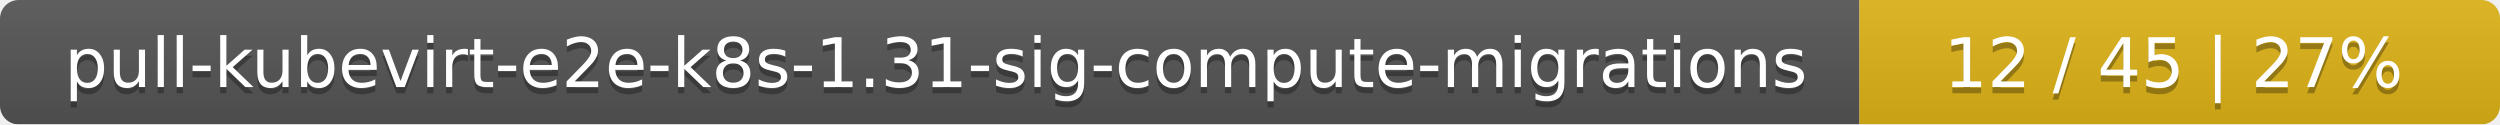
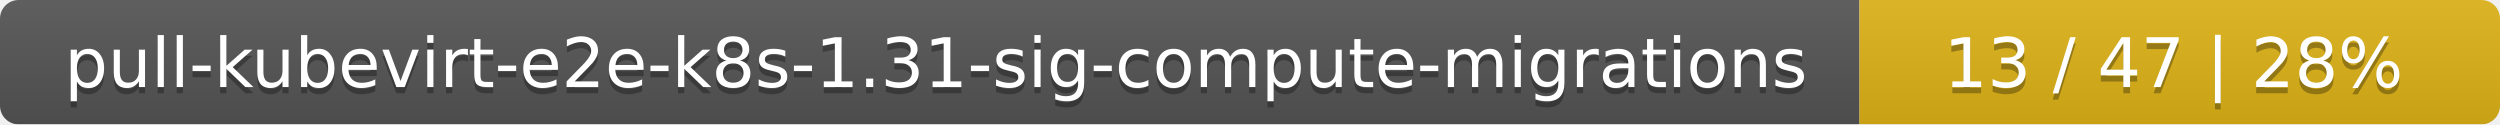
<svg xmlns="http://www.w3.org/2000/svg" width="402" height="20">
  <linearGradient id="smooth" x2="0" y2="100%">
    <stop offset="0" stop-color="#bbb" stop-opacity=".1" />
    <stop offset="1" stop-opacity=".1" />
  </linearGradient>
  <mask id="round">
    <rect width="402" height="20" rx="3" fill="#fff" />
  </mask>
  <g mask="url(#round)">
    <rect width="299" height="20" fill="#555" />
    <rect x="299" width="103" height="20" fill="#dfb317" />
    <rect width="402" height="20" fill="url(#smooth)" />
  </g>
  <g fill="#fff" text-anchor="middle" font-family="DejaVu Sans,Verdana,Geneva,sans-serif" font-size="11">
    <text x="150.5" y="15" fill="#010101" fill-opacity=".3">pull-kubevirt-e2e-k8s-1.31-sig-compute-migrations</text>
    <text x="150.5" y="14">pull-kubevirt-e2e-k8s-1.31-sig-compute-migrations</text>
-     <text x="349.5" y="15" fill="#010101" fill-opacity=".3">12 / 45    |    27%</text>
-     <text x="349.5" y="14">12 / 45    |    27%</text>
+     <text x="349.5" y="15" fill="#010101" fill-opacity=".3">13 / 47    |    28%</text>
+     <text x="349.5" y="14">13 / 47    |    28%</text>
  </g>
</svg>
